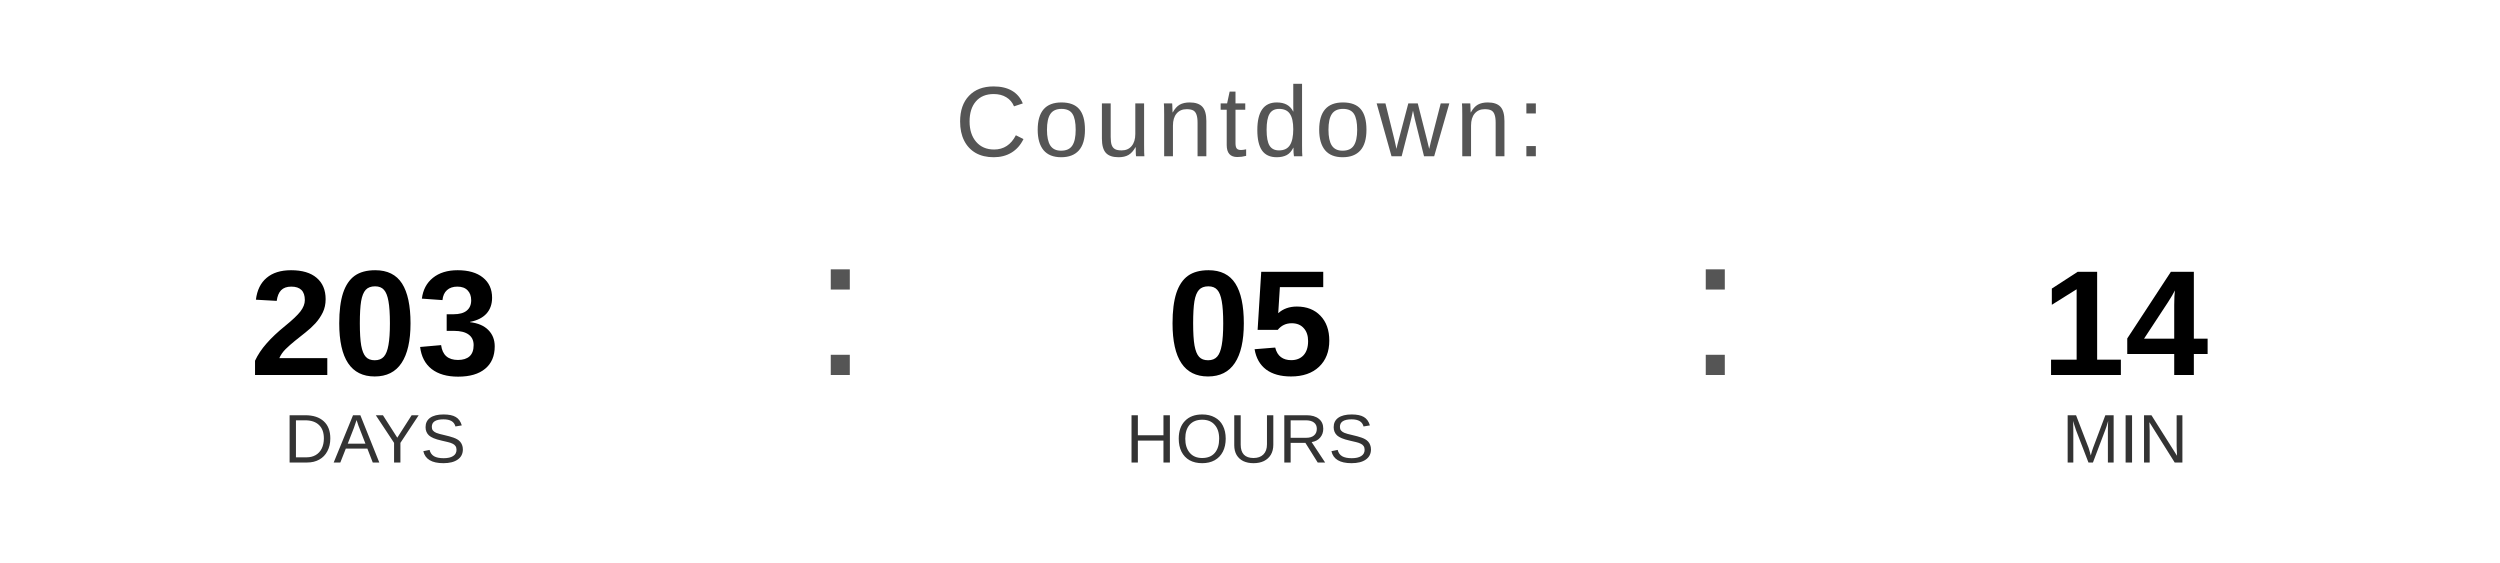
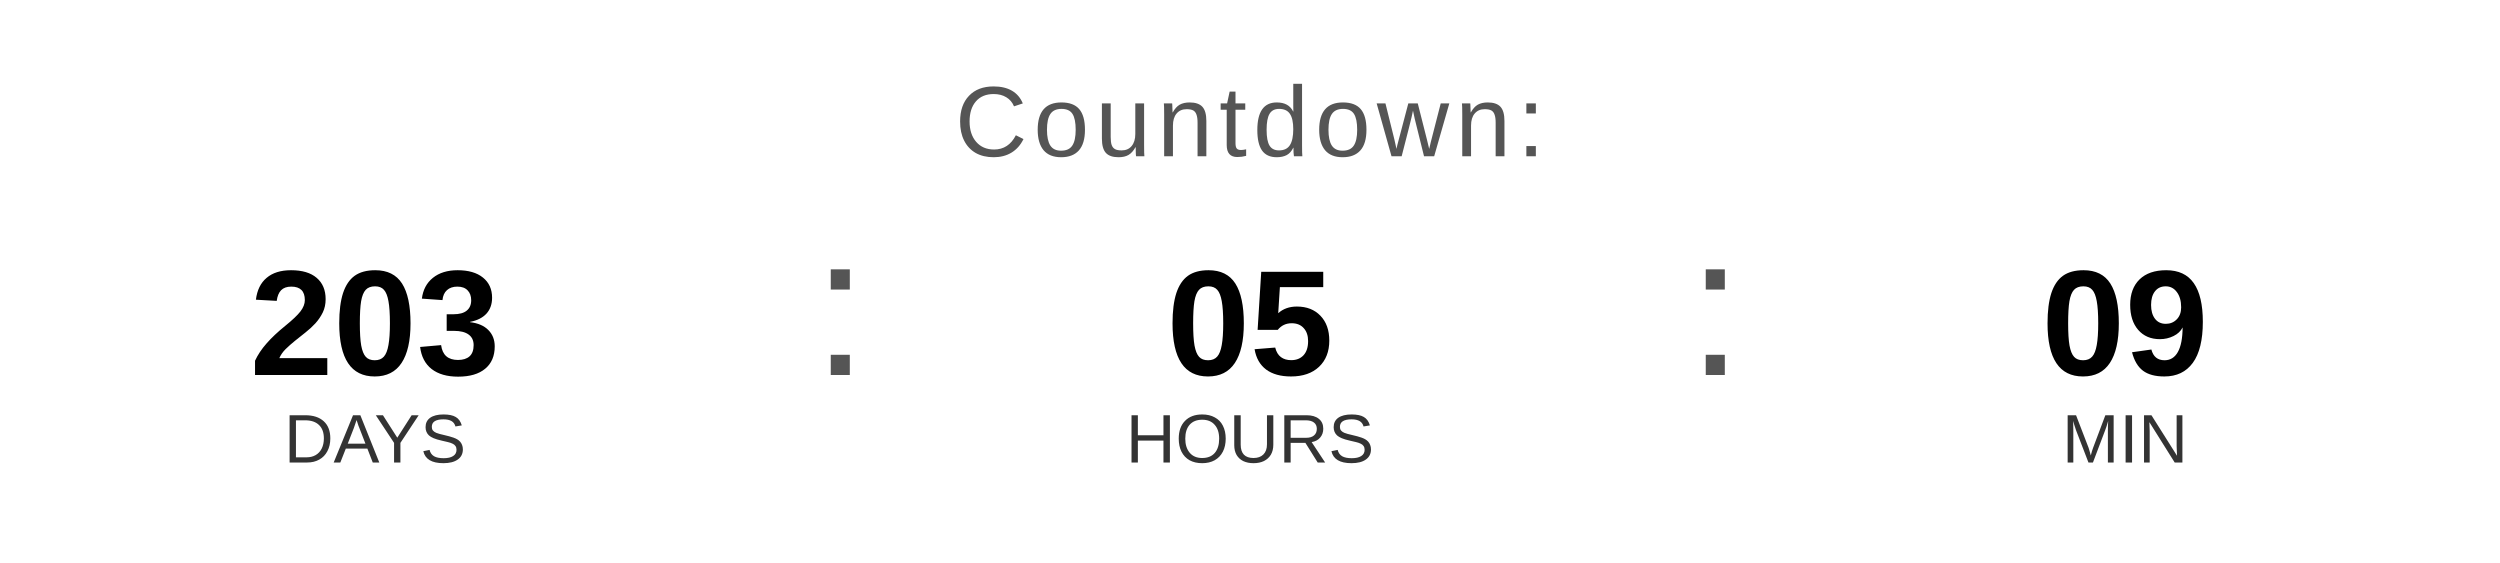
<svg xmlns="http://www.w3.org/2000/svg" width="400" height="90" viewBox="0 0 400 90">
  <text x="200" y="25" font-family="Arial, Helvetica, sans-serif" font-size="16" fill="#555555" text-anchor="middle" letter-spacing="1">
    Countdown:
  </text>
  <text x="60" y="60" font-family="Arial, Helvetica, sans-serif" font-size="24" font-weight="bold" fill="#000000" text-anchor="middle">203</text>
  <text x="60" y="74" font-family="Arial, Helvetica, sans-serif" font-size="11" fill="#333333" text-anchor="middle">DAYS</text>
  <text x="130" y="60" font-family="Arial, sans-serif" font-size="32" fill="#555555">:</text>
  <text x="200" y="60" font-family="Arial, Helvetica, sans-serif" font-size="24" font-weight="bold" fill="#000000" text-anchor="middle">05</text>
  <text x="200" y="74" font-family="Arial, Helvetica, sans-serif" font-size="11" fill="#333333" text-anchor="middle">HOURS</text>
  <text x="270" y="60" font-family="Arial, sans-serif" font-size="32" fill="#555555">:</text>
-   <text x="340" y="60" font-family="Arial, Helvetica, sans-serif" font-size="24" font-weight="bold" fill="#000000" text-anchor="middle">14</text>
+   <text x="340" y="60" font-family="Arial, Helvetica, sans-serif" font-size="24" font-weight="bold" fill="#000000" text-anchor="middle">09</text>
  <text x="340" y="74" font-family="Arial, Helvetica, sans-serif" font-size="11" fill="#333333" text-anchor="middle">MIN</text>
</svg>
